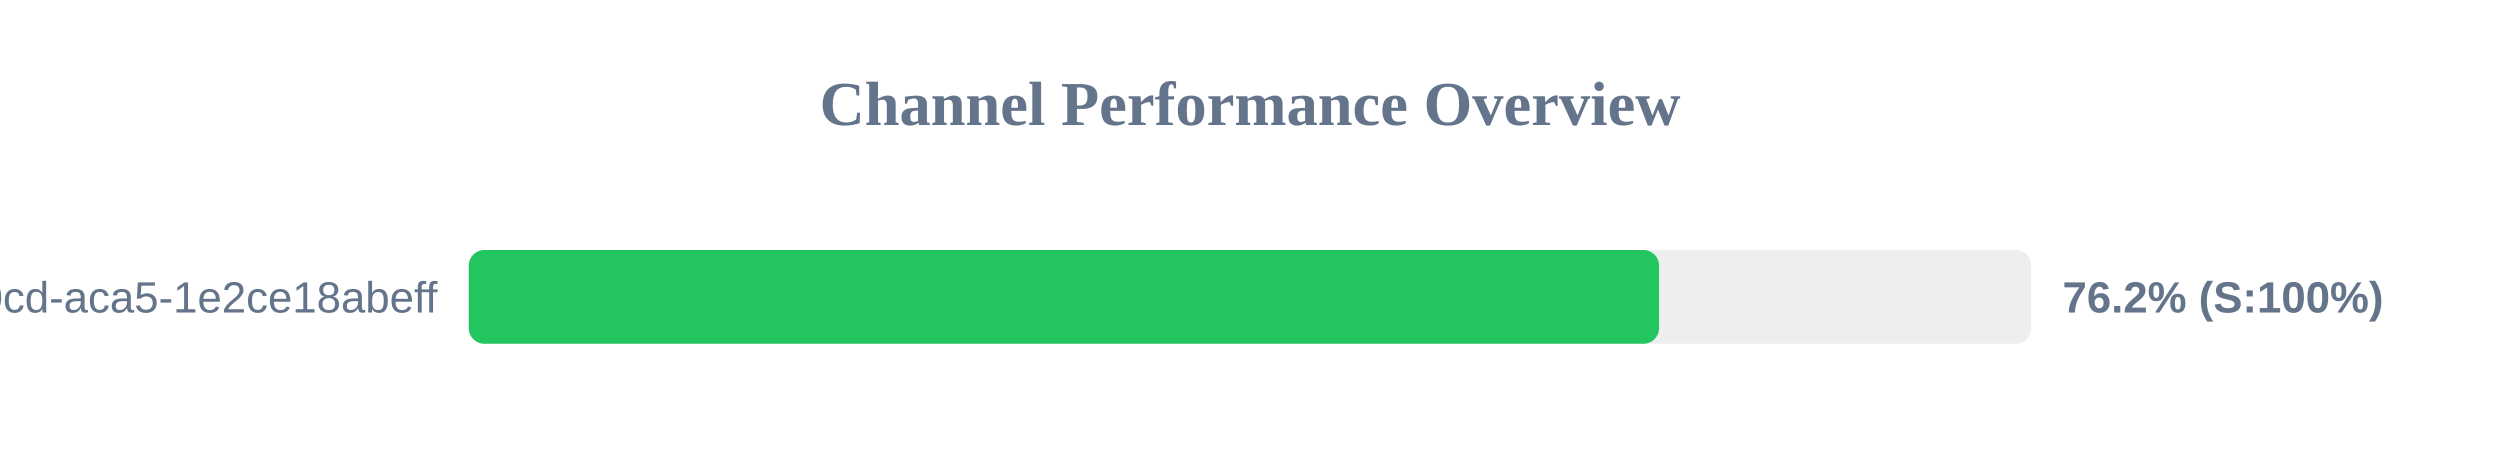
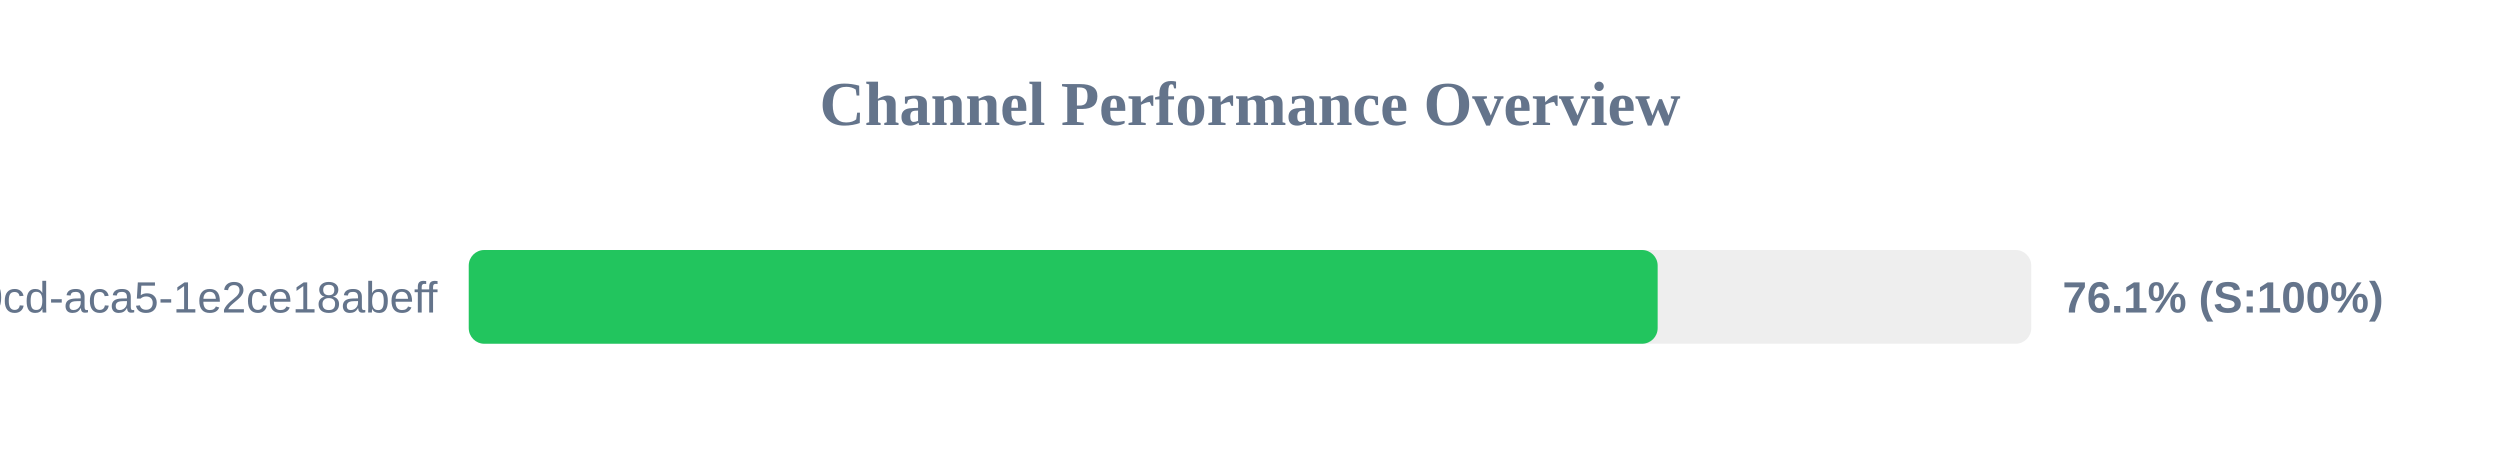
<svg xmlns="http://www.w3.org/2000/svg" width="800" height="150" version="1.1">
  <style>
        .row { font: 14px Arial; fill: #64748b; }
        .score { font: bold 14px Arial; fill: #64748b; }
    </style>
  <text x="400" y="40" text-anchor="middle" font-size="20px" font-weight="bold" fill="#64748b">Channel Performance Overview</text>
  <rect x="150" y="80" width="500" height="30" fill="#eee" rx="5" />
-   <rect x="150" y="80" width="380.9" height="30" fill="#22c55e" rx="5" />
+   <rect x="150" y="80" width="380.45" height="30" fill="#22c55e" rx="5" />
  <text x="140" y="100" text-anchor="end" class="row">?uuid=ebbeef45-0fd8-40cd-aca5-1e2ce18abeff</text>
-   <text x="660" y="100" text-anchor="start" class="score">76.2% (S:100%)</text>
+   <text x="660" y="100" text-anchor="start" class="score">76.1% (S:100%)</text>
</svg>
